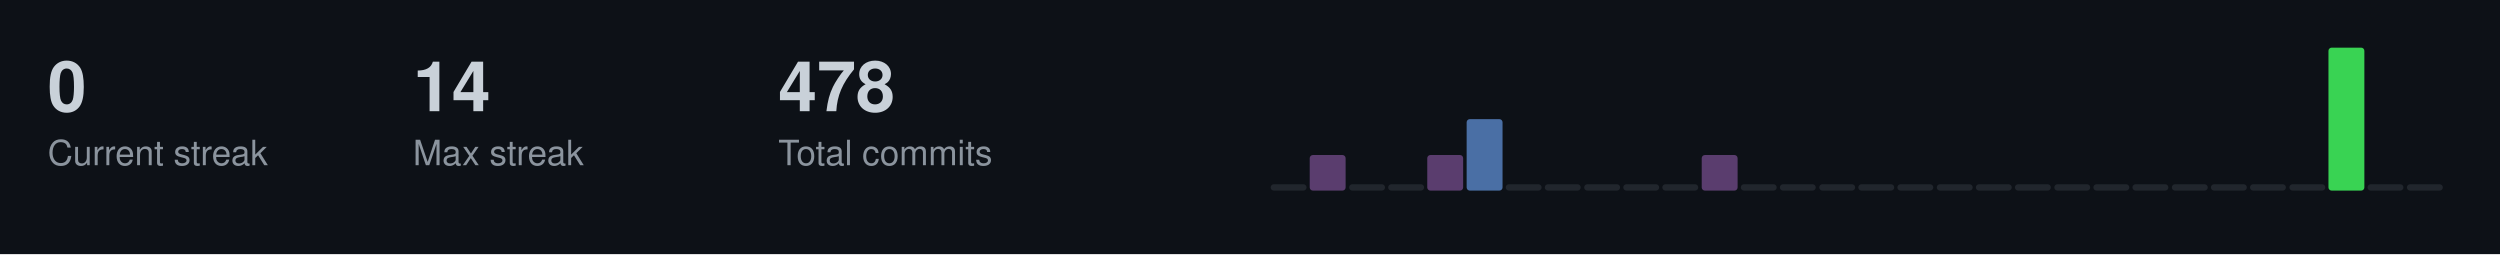
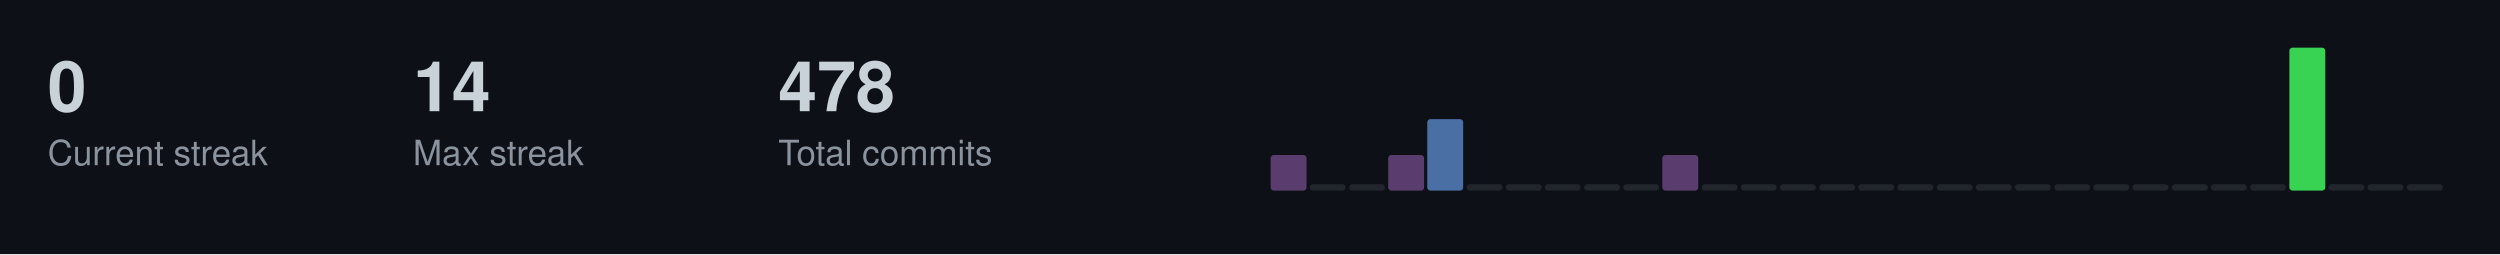
<svg xmlns="http://www.w3.org/2000/svg" width="787" height="80">
  <style>
  .title { font-size: 14px; fill: #c9d1d9; font-family: -apple-system, BlinkMacSystemFont, "Segoe UI", Helvetica, Arial, sans-serif; font-weight: 600; }
  .stat-label { font-size: 11px; fill: #8b949e; font-family: -apple-system, BlinkMacSystemFont, "Segoe UI", Helvetica, Arial, sans-serif; }
  .stat-value { font-size: 22px; fill: #c9d1d9; font-family: -apple-system, BlinkMacSystemFont, "Segoe UI", Helvetica, Arial, sans-serif; font-weight: 600; }
  .streak-fire { font-size: 22px; fill: #f0883e; font-family: -apple-system, BlinkMacSystemFont, "Segoe UI", Helvetica, Arial, sans-serif; font-weight: 600; }
</style>
  <rect width="787" height="80" fill="#0d1117" />
  <text x="15" y="35" class="stat-value">0</text>
  <text x="15" y="52" class="stat-label">Current streak</text>
  <text x="130" y="35" class="stat-value">14</text>
  <text x="130" y="52" class="stat-label">Max streak</text>
  <text x="245" y="35" class="stat-value">478</text>
  <text x="245" y="52" class="stat-label">Total commits</text>
-   <rect x="400.0" y="58.0" width="11.3" height="2.0" fill="#21262d" rx="1" />
-   <rect x="412.3" y="48.8" width="11.3" height="11.2" fill="#5a3d6e" rx="1" />
+   <rect x="400.0" y="48.8" width="11.3" height="11.2" fill="#5a3d6e" rx="1" />
+   <rect x="412.3" y="58.0" width="11.3" height="2.0" fill="#21262d" rx="1" />
  <rect x="424.7" y="58.0" width="11.3" height="2.0" fill="#21262d" rx="1" />
-   <rect x="437.0" y="58.0" width="11.3" height="2.0" fill="#21262d" rx="1" />
-   <rect x="449.3" y="48.8" width="11.3" height="11.2" fill="#5a3d6e" rx="1" />
-   <rect x="461.7" y="37.5" width="11.3" height="22.5" fill="#4a6fa5" rx="1" />
+   <rect x="437.0" y="48.8" width="11.3" height="11.2" fill="#5a3d6e" rx="1" />
+   <rect x="449.3" y="37.5" width="11.3" height="22.5" fill="#4a6fa5" rx="1" />
+   <rect x="461.7" y="58.0" width="11.3" height="2.0" fill="#21262d" rx="1" />
  <rect x="474.0" y="58.0" width="11.3" height="2.0" fill="#21262d" rx="1" />
  <rect x="486.3" y="58.0" width="11.3" height="2.0" fill="#21262d" rx="1" />
  <rect x="498.7" y="58.0" width="11.3" height="2.0" fill="#21262d" rx="1" />
  <rect x="511.0" y="58.0" width="11.3" height="2.0" fill="#21262d" rx="1" />
-   <rect x="523.3" y="58.0" width="11.3" height="2.0" fill="#21262d" rx="1" />
-   <rect x="535.7" y="48.8" width="11.3" height="11.2" fill="#5a3d6e" rx="1" />
+   <rect x="523.3" y="48.8" width="11.3" height="11.2" fill="#5a3d6e" rx="1" />
+   <rect x="535.7" y="58.0" width="11.3" height="2.0" fill="#21262d" rx="1" />
  <rect x="548.0" y="58.0" width="11.3" height="2.0" fill="#21262d" rx="1" />
  <rect x="560.3" y="58.0" width="11.3" height="2.0" fill="#21262d" rx="1" />
  <rect x="572.7" y="58.0" width="11.3" height="2.0" fill="#21262d" rx="1" />
  <rect x="585.0" y="58.0" width="11.3" height="2.0" fill="#21262d" rx="1" />
  <rect x="597.3" y="58.0" width="11.3" height="2.0" fill="#21262d" rx="1" />
  <rect x="609.7" y="58.0" width="11.3" height="2.0" fill="#21262d" rx="1" />
  <rect x="622.0" y="58.0" width="11.3" height="2.0" fill="#21262d" rx="1" />
  <rect x="634.3" y="58.0" width="11.3" height="2.0" fill="#21262d" rx="1" />
  <rect x="646.7" y="58.0" width="11.3" height="2.0" fill="#21262d" rx="1" />
  <rect x="659.0" y="58.0" width="11.3" height="2.0" fill="#21262d" rx="1" />
  <rect x="671.3" y="58.0" width="11.3" height="2.0" fill="#21262d" rx="1" />
  <rect x="683.7" y="58.0" width="11.3" height="2.0" fill="#21262d" rx="1" />
  <rect x="696.0" y="58.0" width="11.3" height="2.0" fill="#21262d" rx="1" />
  <rect x="708.3" y="58.0" width="11.3" height="2.0" fill="#21262d" rx="1" />
-   <rect x="720.7" y="58.0" width="11.3" height="2.0" fill="#21262d" rx="1" />
-   <rect x="733.0" y="15.0" width="11.3" height="45.0" fill="#39d353" rx="1" />
+   <rect x="720.7" y="15.0" width="11.3" height="45.0" fill="#39d353" rx="1" />
+   <rect x="733.0" y="58.0" width="11.3" height="2.0" fill="#21262d" rx="1" />
  <rect x="745.3" y="58.0" width="11.3" height="2.0" fill="#21262d" rx="1" />
  <rect x="757.7" y="58.0" width="11.3" height="2.0" fill="#21262d" rx="1" />
</svg>
